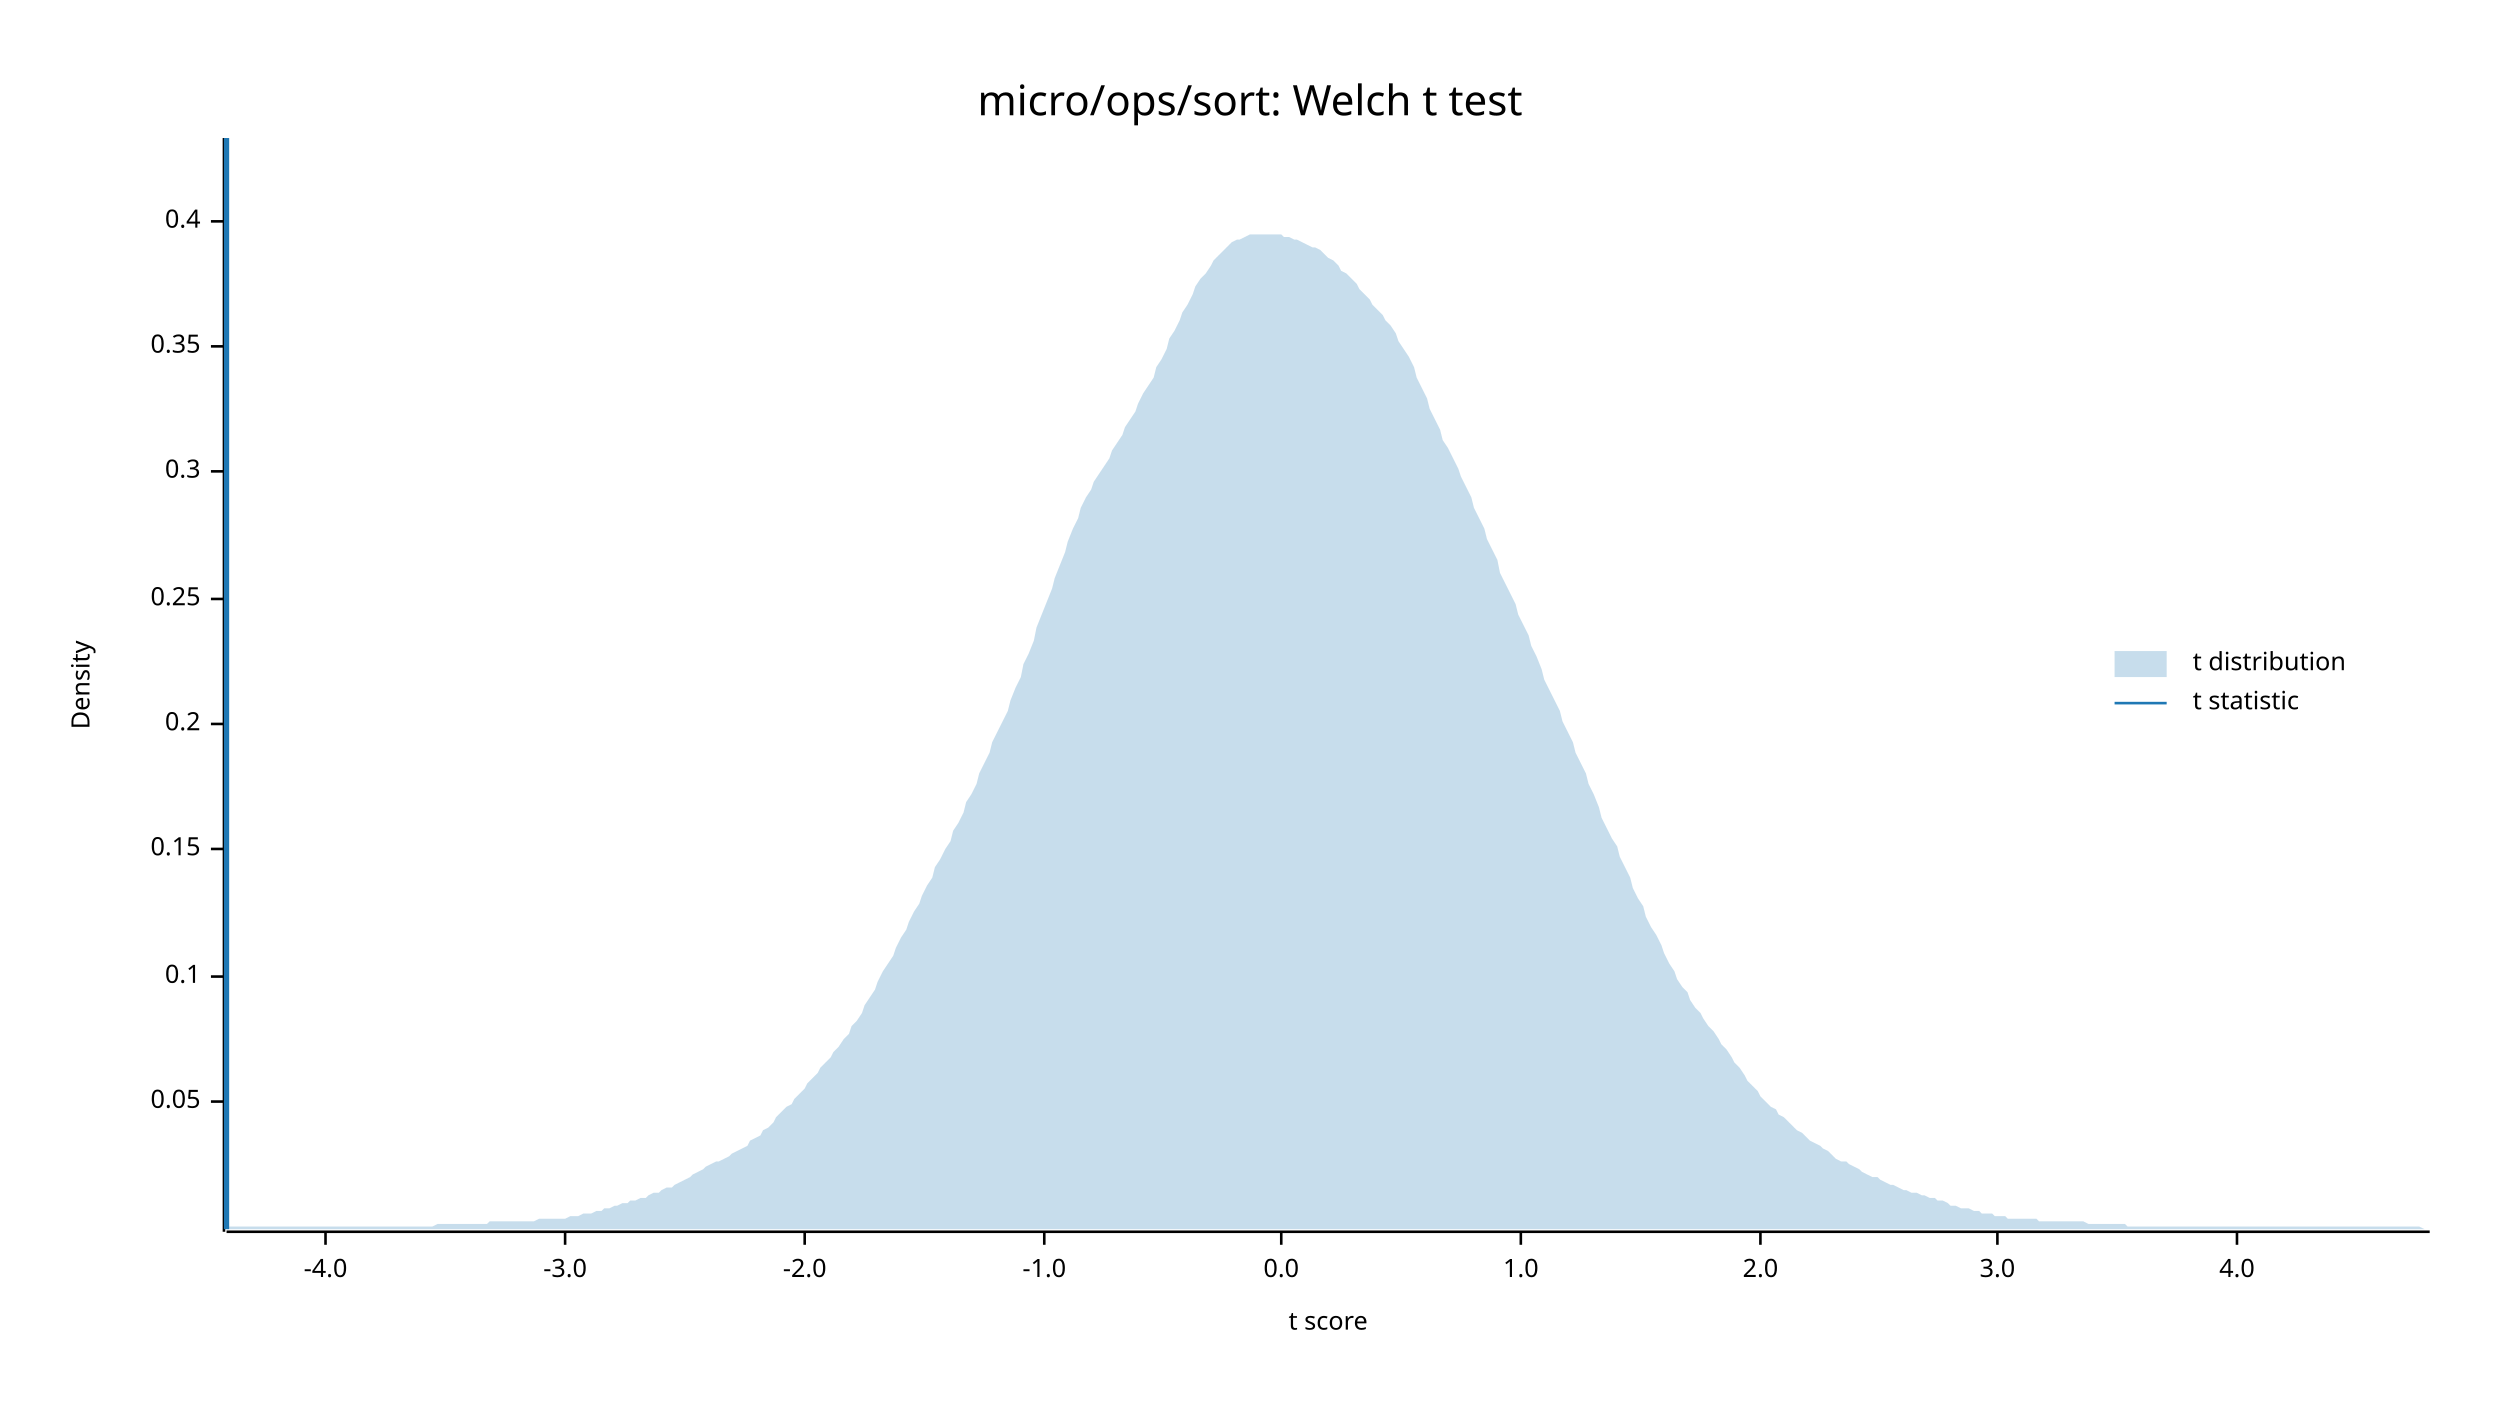
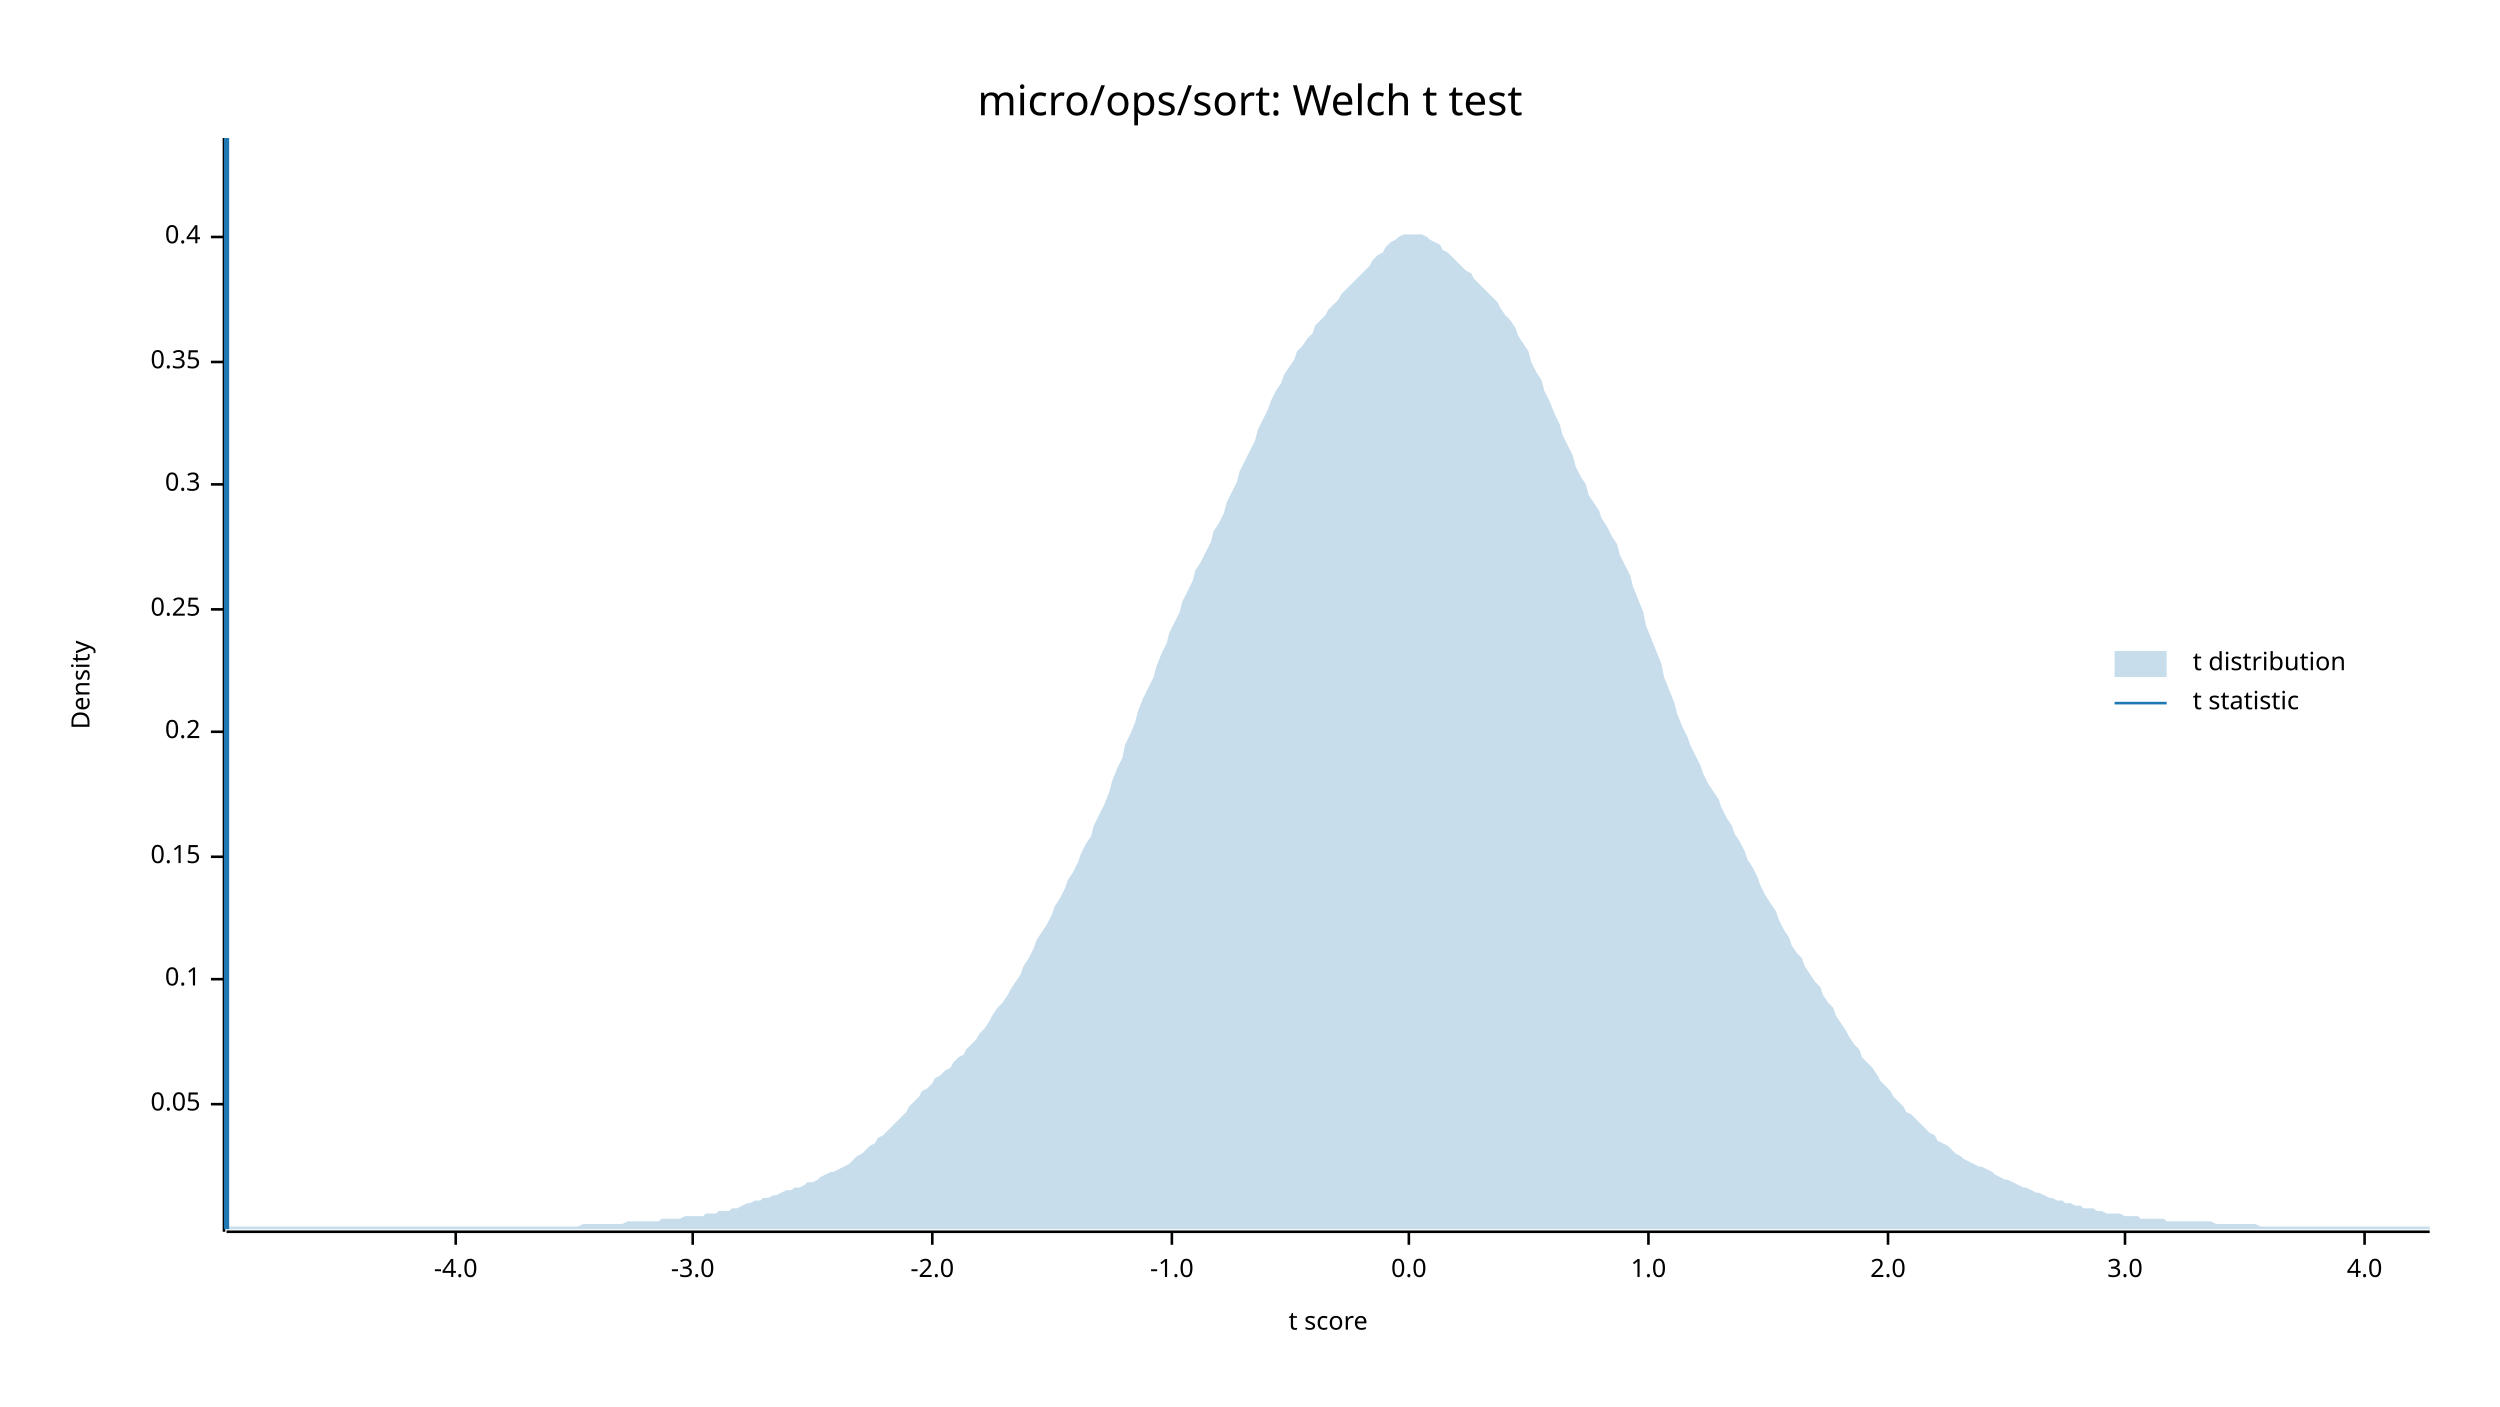
<svg xmlns="http://www.w3.org/2000/svg" width="960" height="540" viewBox="0 0 960 540">
  <text x="480" y="32" dy="0.76em" text-anchor="middle" font-family="sans-serif" font-size="16.129" opacity="1" fill="#000000">
micro/ops/sort: Welch t test
</text>
  <text x="27" y="263" dy="0.76em" text-anchor="middle" font-family="sans-serif" font-size="9.677" opacity="1" fill="#000000" transform="rotate(270, 27, 263)">
Density
</text>
  <text x="510" y="513" dy="-0.5ex" text-anchor="middle" font-family="sans-serif" font-size="9.677" opacity="1" fill="#000000">
t score
</text>
  <polyline fill="none" opacity="1" stroke="#000000" stroke-width="1" points="86,53 86,473 " />
-   <text x="77" y="423" dy="0.5ex" text-anchor="end" font-family="sans-serif" font-size="9.677" opacity="1" fill="#000000">
+   <text x="77" y="424" dy="0.5ex" text-anchor="end" font-family="sans-serif" font-size="9.677" opacity="1" fill="#000000">
0.05
</text>
-   <polyline fill="none" opacity="1" stroke="#000000" stroke-width="1" points="81,423 86,423 " />
-   <text x="77" y="375" dy="0.5ex" text-anchor="end" font-family="sans-serif" font-size="9.677" opacity="1" fill="#000000">
+   <polyline fill="none" opacity="1" stroke="#000000" stroke-width="1" points="81,424 86,424 " />
+   <text x="77" y="376" dy="0.5ex" text-anchor="end" font-family="sans-serif" font-size="9.677" opacity="1" fill="#000000">
0.1
</text>
-   <polyline fill="none" opacity="1" stroke="#000000" stroke-width="1" points="81,375 86,375 " />
-   <text x="77" y="326" dy="0.5ex" text-anchor="end" font-family="sans-serif" font-size="9.677" opacity="1" fill="#000000">
+   <polyline fill="none" opacity="1" stroke="#000000" stroke-width="1" points="81,376 86,376 " />
+   <text x="77" y="329" dy="0.5ex" text-anchor="end" font-family="sans-serif" font-size="9.677" opacity="1" fill="#000000">
0.15
</text>
-   <polyline fill="none" opacity="1" stroke="#000000" stroke-width="1" points="81,326 86,326 " />
-   <text x="77" y="278" dy="0.5ex" text-anchor="end" font-family="sans-serif" font-size="9.677" opacity="1" fill="#000000">
+   <polyline fill="none" opacity="1" stroke="#000000" stroke-width="1" points="81,329 86,329 " />
+   <text x="77" y="281" dy="0.5ex" text-anchor="end" font-family="sans-serif" font-size="9.677" opacity="1" fill="#000000">
0.2
</text>
-   <polyline fill="none" opacity="1" stroke="#000000" stroke-width="1" points="81,278 86,278 " />
-   <text x="77" y="230" dy="0.5ex" text-anchor="end" font-family="sans-serif" font-size="9.677" opacity="1" fill="#000000">
+   <polyline fill="none" opacity="1" stroke="#000000" stroke-width="1" points="81,281 86,281 " />
+   <text x="77" y="234" dy="0.5ex" text-anchor="end" font-family="sans-serif" font-size="9.677" opacity="1" fill="#000000">
0.25
</text>
-   <polyline fill="none" opacity="1" stroke="#000000" stroke-width="1" points="81,230 86,230 " />
-   <text x="77" y="181" dy="0.5ex" text-anchor="end" font-family="sans-serif" font-size="9.677" opacity="1" fill="#000000">
+   <polyline fill="none" opacity="1" stroke="#000000" stroke-width="1" points="81,234 86,234 " />
+   <text x="77" y="186" dy="0.5ex" text-anchor="end" font-family="sans-serif" font-size="9.677" opacity="1" fill="#000000">
0.3
</text>
-   <polyline fill="none" opacity="1" stroke="#000000" stroke-width="1" points="81,181 86,181 " />
-   <text x="77" y="133" dy="0.5ex" text-anchor="end" font-family="sans-serif" font-size="9.677" opacity="1" fill="#000000">
+   <polyline fill="none" opacity="1" stroke="#000000" stroke-width="1" points="81,186 86,186 " />
+   <text x="77" y="139" dy="0.5ex" text-anchor="end" font-family="sans-serif" font-size="9.677" opacity="1" fill="#000000">
0.35
</text>
-   <polyline fill="none" opacity="1" stroke="#000000" stroke-width="1" points="81,133 86,133 " />
-   <text x="77" y="85" dy="0.5ex" text-anchor="end" font-family="sans-serif" font-size="9.677" opacity="1" fill="#000000">
+   <polyline fill="none" opacity="1" stroke="#000000" stroke-width="1" points="81,139 86,139 " />
+   <text x="77" y="91" dy="0.5ex" text-anchor="end" font-family="sans-serif" font-size="9.677" opacity="1" fill="#000000">
0.4
</text>
-   <polyline fill="none" opacity="1" stroke="#000000" stroke-width="1" points="81,85 86,85 " />
+   <polyline fill="none" opacity="1" stroke="#000000" stroke-width="1" points="81,91 86,91 " />
  <polyline fill="none" opacity="1" stroke="#000000" stroke-width="1" points="87,473 933,473 " />
-   <text x="125" y="483" dy="0.76em" text-anchor="middle" font-family="sans-serif" font-size="9.677" opacity="1" fill="#000000">
+   <text x="175" y="483" dy="0.76em" text-anchor="middle" font-family="sans-serif" font-size="9.677" opacity="1" fill="#000000">
-4.0
</text>
-   <polyline fill="none" opacity="1" stroke="#000000" stroke-width="1" points="125,473 125,478 " />
-   <text x="217" y="483" dy="0.76em" text-anchor="middle" font-family="sans-serif" font-size="9.677" opacity="1" fill="#000000">
+   <polyline fill="none" opacity="1" stroke="#000000" stroke-width="1" points="175,473 175,478 " />
+   <text x="266" y="483" dy="0.76em" text-anchor="middle" font-family="sans-serif" font-size="9.677" opacity="1" fill="#000000">
-3.0
</text>
-   <polyline fill="none" opacity="1" stroke="#000000" stroke-width="1" points="217,473 217,478 " />
-   <text x="309" y="483" dy="0.76em" text-anchor="middle" font-family="sans-serif" font-size="9.677" opacity="1" fill="#000000">
+   <polyline fill="none" opacity="1" stroke="#000000" stroke-width="1" points="266,473 266,478 " />
+   <text x="358" y="483" dy="0.76em" text-anchor="middle" font-family="sans-serif" font-size="9.677" opacity="1" fill="#000000">
-2.0
</text>
-   <polyline fill="none" opacity="1" stroke="#000000" stroke-width="1" points="309,473 309,478 " />
-   <text x="401" y="483" dy="0.76em" text-anchor="middle" font-family="sans-serif" font-size="9.677" opacity="1" fill="#000000">
+   <polyline fill="none" opacity="1" stroke="#000000" stroke-width="1" points="358,473 358,478 " />
+   <text x="450" y="483" dy="0.76em" text-anchor="middle" font-family="sans-serif" font-size="9.677" opacity="1" fill="#000000">
-1.0
</text>
-   <polyline fill="none" opacity="1" stroke="#000000" stroke-width="1" points="401,473 401,478 " />
-   <text x="492" y="483" dy="0.76em" text-anchor="middle" font-family="sans-serif" font-size="9.677" opacity="1" fill="#000000">
+   <polyline fill="none" opacity="1" stroke="#000000" stroke-width="1" points="450,473 450,478 " />
+   <text x="541" y="483" dy="0.76em" text-anchor="middle" font-family="sans-serif" font-size="9.677" opacity="1" fill="#000000">
0.0
</text>
-   <polyline fill="none" opacity="1" stroke="#000000" stroke-width="1" points="492,473 492,478 " />
-   <text x="584" y="483" dy="0.76em" text-anchor="middle" font-family="sans-serif" font-size="9.677" opacity="1" fill="#000000">
+   <polyline fill="none" opacity="1" stroke="#000000" stroke-width="1" points="541,473 541,478 " />
+   <text x="633" y="483" dy="0.76em" text-anchor="middle" font-family="sans-serif" font-size="9.677" opacity="1" fill="#000000">
1.0
</text>
-   <polyline fill="none" opacity="1" stroke="#000000" stroke-width="1" points="584,473 584,478 " />
-   <text x="676" y="483" dy="0.76em" text-anchor="middle" font-family="sans-serif" font-size="9.677" opacity="1" fill="#000000">
+   <polyline fill="none" opacity="1" stroke="#000000" stroke-width="1" points="633,473 633,478 " />
+   <text x="725" y="483" dy="0.76em" text-anchor="middle" font-family="sans-serif" font-size="9.677" opacity="1" fill="#000000">
2.0
</text>
-   <polyline fill="none" opacity="1" stroke="#000000" stroke-width="1" points="676,473 676,478 " />
-   <text x="767" y="483" dy="0.76em" text-anchor="middle" font-family="sans-serif" font-size="9.677" opacity="1" fill="#000000">
+   <polyline fill="none" opacity="1" stroke="#000000" stroke-width="1" points="725,473 725,478 " />
+   <text x="816" y="483" dy="0.76em" text-anchor="middle" font-family="sans-serif" font-size="9.677" opacity="1" fill="#000000">
3.0
</text>
-   <polyline fill="none" opacity="1" stroke="#000000" stroke-width="1" points="767,473 767,478 " />
-   <text x="859" y="483" dy="0.76em" text-anchor="middle" font-family="sans-serif" font-size="9.677" opacity="1" fill="#000000">
+   <polyline fill="none" opacity="1" stroke="#000000" stroke-width="1" points="816,473 816,478 " />
+   <text x="908" y="483" dy="0.76em" text-anchor="middle" font-family="sans-serif" font-size="9.677" opacity="1" fill="#000000">
4.0
</text>
-   <polyline fill="none" opacity="1" stroke="#000000" stroke-width="1" points="859,473 859,478 " />
-   <polygon opacity="0.25" fill="#1F78B4" points="87,472 88,471 90,471 92,471 93,471 95,471 97,471 98,471 100,471 102,471 103,471 105,471 107,471 109,471 110,471 112,471 114,471 115,471 117,471 119,471 120,471 122,471 124,471 125,471 127,471 129,471 131,471 132,471 134,471 136,471 137,471 139,471 141,471 142,471 144,471 146,471 148,471 149,471 151,471 153,471 154,471 156,471 158,471 159,471 161,471 163,471 164,471 166,471 168,470 170,470 171,470 173,470 175,470 176,470 178,470 180,470 181,470 183,470 185,470 187,470 188,469 190,469 192,469 193,469 195,469 197,469 198,469 200,469 202,469 203,469 205,469 207,468 209,468 210,468 212,468 214,468 215,468 217,468 219,467 220,467 222,467 224,466 226,466 227,466 229,465 231,465 232,464 234,464 236,463 237,463 239,462 241,462 242,461 244,461 246,460 248,460 249,459 251,458 253,458 254,457 256,456 258,456 259,455 261,454 263,453 265,452 266,451 268,450 270,449 271,448 273,447 275,446 276,446 278,445 280,444 281,443 283,442 285,441 287,440 288,438 290,437 292,436 293,434 295,433 297,431 298,429 300,427 302,425 304,424 305,422 307,420 309,418 310,416 312,414 314,412 315,410 317,408 319,406 320,404 322,402 324,399 326,397 327,394 329,392 331,389 332,386 334,383 336,380 337,377 339,373 341,370 343,367 344,364 346,360 348,357 349,354 351,350 353,347 354,344 356,340 358,337 359,333 361,330 363,326 365,323 366,319 368,316 370,312 371,308 373,305 375,301 376,297 378,293 380,289 381,285 383,281 385,277 387,273 388,269 390,264 392,260 393,255 395,251 397,246 398,241 400,236 402,231 404,226 405,222 407,217 409,212 410,208 412,203 414,199 415,195 417,191 419,188 420,185 422,182 424,179 426,176 427,173 429,170 431,167 432,164 434,161 436,158 437,155 439,151 441,148 443,145 444,141 446,138 448,134 449,130 451,127 453,123 454,120 456,117 458,113 459,110 461,107 463,105 465,102 466,100 468,98 470,96 471,95 473,93 475,92 476,92 478,91 480,90 482,90 483,90 485,90 487,90 488,90 490,90 492,90 493,91 495,91 497,92 498,92 500,93 502,94 504,95 505,95 507,96 509,98 510,99 512,100 514,102 515,104 517,105 519,107 521,109 522,111 524,113 526,115 527,117 529,119 531,121 532,123 534,125 536,128 537,131 539,134 541,137 543,141 544,145 546,149 548,153 549,157 551,161 553,165 554,169 556,172 558,176 560,180 561,183 563,187 565,191 566,195 568,199 570,203 571,207 573,211 575,215 576,220 578,224 580,228 582,232 583,236 585,240 587,244 588,248 590,252 592,257 593,261 595,265 597,269 599,273 600,277 602,281 604,285 605,289 607,293 609,297 610,301 612,305 614,310 615,314 617,318 619,322 621,325 622,329 624,333 626,337 627,341 629,345 631,348 632,352 634,356 636,359 638,363 639,366 641,370 643,373 644,376 646,379 648,381 649,384 651,387 653,389 654,391 656,394 658,396 660,399 661,401 663,403 665,406 666,408 668,410 670,413 671,415 673,417 675,419 676,421 678,423 680,425 682,426 683,428 685,429 687,431 688,432 690,434 692,435 693,436 695,438 697,439 699,440 700,441 702,442 704,444 705,445 707,446 709,446 710,447 712,448 714,449 715,450 717,451 719,452 721,452 722,453 724,454 726,455 727,455 729,456 731,457 732,457 734,458 736,458 738,459 739,459 741,460 743,460 744,461 746,461 748,462 749,463 751,463 753,464 754,464 756,464 758,465 760,465 761,466 763,466 765,466 766,467 768,467 770,467 771,468 773,468 775,468 777,468 778,468 780,468 782,468 783,469 785,469 787,469 788,469 790,469 792,469 793,469 795,469 797,469 799,469 800,469 802,470 804,470 805,470 807,470 809,470 810,470 812,470 814,470 816,470 817,471 819,471 821,471 822,471 824,471 826,471 827,471 829,471 831,471 832,471 834,471 836,471 838,471 839,471 841,471 843,471 844,471 846,471 848,471 849,471 851,471 853,471 855,471 856,471 858,471 860,471 861,471 863,471 865,471 866,471 868,471 870,471 871,471 873,471 875,471 877,471 878,471 880,471 882,471 883,471 885,471 887,471 888,471 890,471 892,471 894,471 895,471 897,471 899,471 900,471 902,471 904,471 905,471 907,471 909,471 910,471 912,471 914,471 916,471 917,471 919,471 921,471 922,471 924,471 926,471 927,471 929,471 931,472 933,472 933,472 87,472 " />
+   <polyline fill="none" opacity="1" stroke="#000000" stroke-width="1" points="908,473 908,478 " />
+   <polygon opacity="0.25" fill="#1F78B4" points="87,472 88,471 90,471 92,471 93,471 95,471 97,471 98,471 100,471 102,471 103,471 105,471 107,471 109,471 110,471 112,471 114,471 115,471 117,471 119,471 120,471 122,471 124,471 125,471 127,471 129,471 131,471 132,471 134,471 136,471 137,471 139,471 141,471 142,471 144,471 146,471 148,471 149,471 151,471 153,471 154,471 156,471 158,471 159,471 161,471 163,471 164,471 166,471 168,471 170,471 171,471 173,471 175,471 176,471 178,471 180,471 181,471 183,471 185,471 187,471 188,471 190,471 192,471 193,471 195,471 197,471 198,471 200,471 202,471 203,471 205,471 207,471 209,471 210,471 212,471 214,471 215,471 217,471 219,471 220,471 222,471 224,470 226,470 227,470 229,470 231,470 232,470 234,470 236,470 237,470 239,470 241,469 242,469 244,469 246,469 248,469 249,469 251,469 253,469 254,468 256,468 258,468 259,468 261,468 263,467 265,467 266,467 268,467 270,467 271,466 273,466 275,466 276,465 278,465 280,465 281,464 283,464 285,463 287,462 288,462 290,461 292,461 293,460 295,460 297,459 298,459 300,458 302,457 304,457 305,456 307,456 309,455 310,454 312,454 314,453 315,452 317,451 319,450 320,450 322,449 324,448 326,447 327,446 329,444 331,443 332,442 334,440 336,439 337,437 339,436 341,434 343,432 344,431 346,429 348,427 349,425 351,423 353,421 354,419 356,418 358,416 359,414 361,413 363,411 365,410 366,408 368,406 370,405 371,403 373,401 375,399 376,397 378,395 380,392 381,390 383,387 385,385 387,382 388,380 390,377 392,374 393,371 395,368 397,364 398,361 400,358 402,355 404,351 405,348 407,345 409,341 410,338 412,335 414,331 415,328 417,324 419,321 420,317 422,313 424,309 426,304 427,300 429,295 431,291 432,286 434,282 436,277 437,273 439,268 441,264 443,260 444,256 446,251 448,247 449,243 451,239 453,235 454,231 456,227 458,223 459,219 461,216 463,212 465,208 466,204 468,201 470,197 471,193 473,189 475,185 476,181 478,177 480,173 482,169 483,165 485,161 487,157 488,154 490,150 492,147 493,144 495,141 497,138 498,135 500,133 502,130 504,128 505,125 507,123 509,121 510,119 512,117 514,115 515,113 517,111 519,109 521,107 522,106 524,104 526,102 527,100 529,98 531,97 532,95 534,93 536,92 537,91 539,90 541,90 543,90 544,90 546,90 548,91 549,92 551,93 553,94 554,96 556,97 558,99 560,101 561,102 563,104 565,105 566,107 568,109 570,111 571,112 573,114 575,116 576,118 578,121 580,123 582,126 583,129 585,132 587,135 588,139 590,143 592,146 593,150 595,154 597,159 599,163 600,167 602,171 604,175 605,179 607,183 609,186 610,190 612,193 614,196 615,199 617,202 619,206 621,209 622,213 624,217 626,221 627,225 629,230 631,235 632,240 634,245 636,250 638,255 639,260 641,265 643,270 644,274 646,279 648,283 649,286 651,290 653,294 654,297 656,301 658,304 660,307 661,310 663,314 665,317 666,320 668,323 670,327 671,330 673,333 675,337 676,340 678,344 680,347 682,350 683,353 685,357 687,360 688,363 690,366 692,368 693,371 695,374 697,377 699,379 700,382 702,385 704,387 705,390 707,393 709,396 710,398 712,401 714,403 715,406 717,408 719,410 721,413 722,415 724,417 726,419 727,421 729,423 731,425 732,427 734,428 736,430 738,432 739,433 741,435 743,436 744,438 746,439 748,440 749,441 751,443 753,444 754,445 756,446 758,447 760,448 761,448 763,449 765,450 766,451 768,452 770,453 771,453 773,454 775,455 777,456 778,456 780,457 782,458 783,458 785,459 787,460 788,460 790,461 792,461 793,462 795,462 797,463 799,463 800,464 802,464 804,464 805,465 807,465 809,466 810,466 812,466 814,466 816,467 817,467 819,467 821,467 822,468 824,468 826,468 827,468 829,468 831,468 832,469 834,469 836,469 838,469 839,469 841,469 843,469 844,469 846,469 848,469 849,469 851,470 853,470 855,470 856,470 858,470 860,470 861,470 863,470 865,470 866,470 868,471 870,471 871,471 873,471 875,471 877,471 878,471 880,471 882,471 883,471 885,471 887,471 888,471 890,471 892,471 894,471 895,471 897,471 899,471 900,471 902,471 904,471 905,471 907,471 909,471 910,471 912,471 914,471 916,471 917,471 919,471 921,471 922,471 924,471 926,471 927,471 929,471 931,471 933,471 933,472 87,472 " />
  <polyline fill="none" opacity="1" stroke="#1F78B4" stroke-width="2" points="87,472 87,53 " />
  <text x="842" y="250" dy="0.76em" text-anchor="start" font-family="sans-serif" font-size="9.677" opacity="1" fill="#000000">
t distribution
</text>
  <text x="842" y="265" dy="0.76em" text-anchor="start" font-family="sans-serif" font-size="9.677" opacity="1" fill="#000000">
t statistic
</text>
  <rect x="812" y="250" width="20" height="10" opacity="0.25" fill="#1F78B4" stroke="none" />
  <polyline fill="none" opacity="1" stroke="#1F78B4" stroke-width="1" points="812,270 832,270 " />
</svg>
